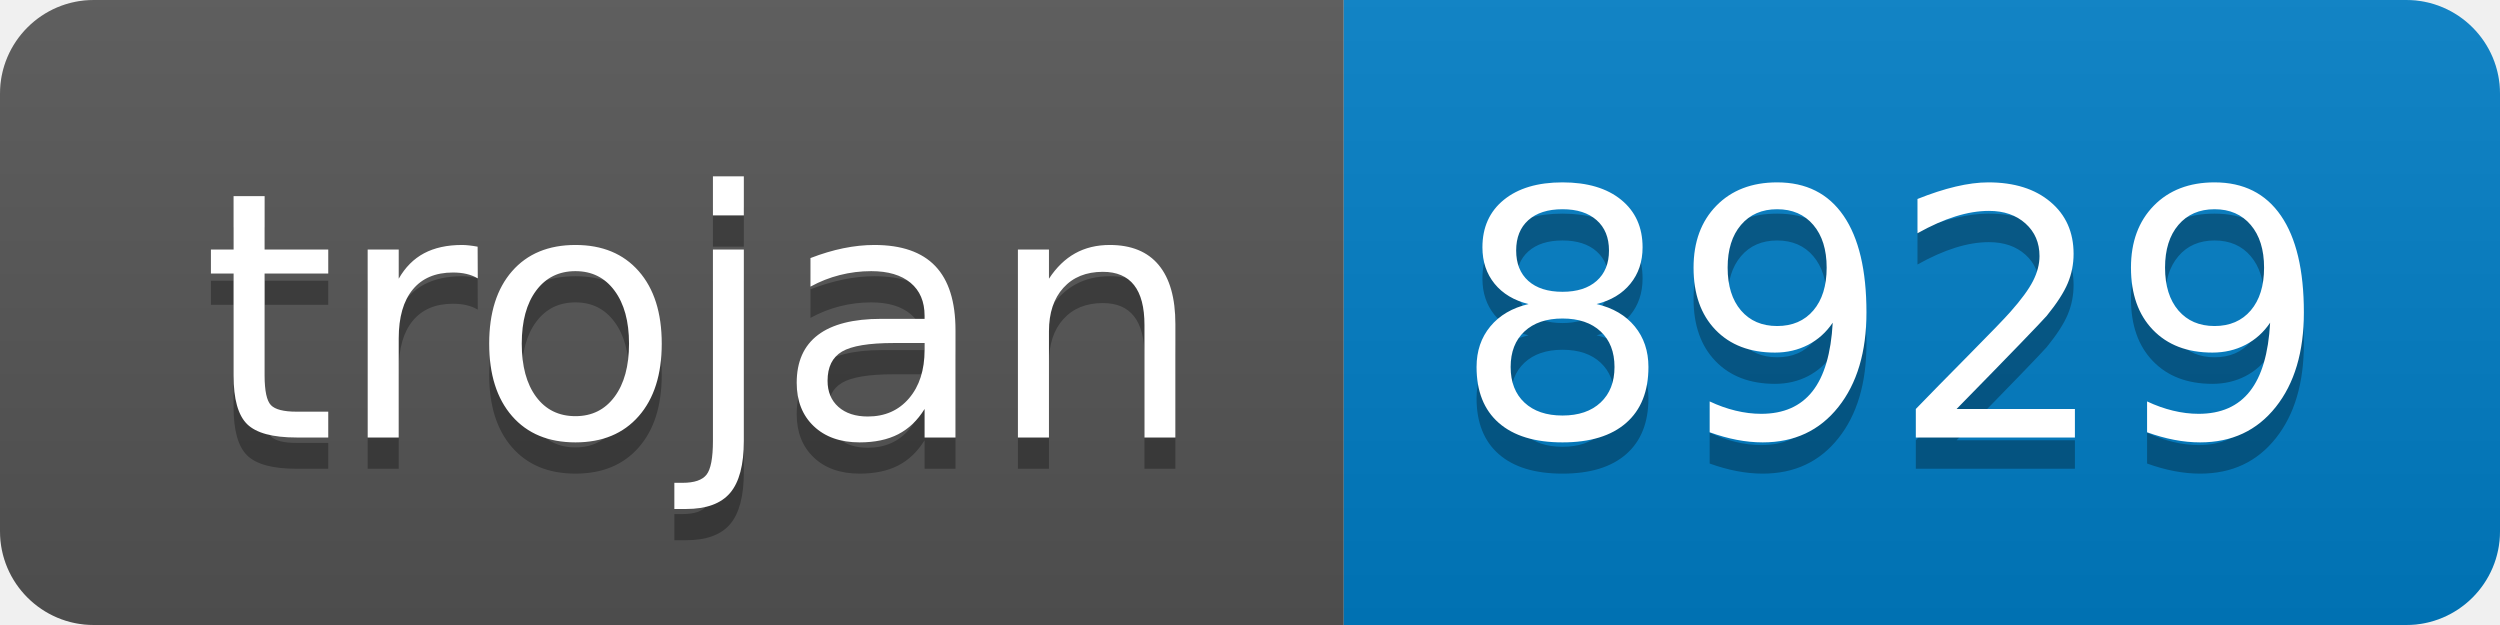
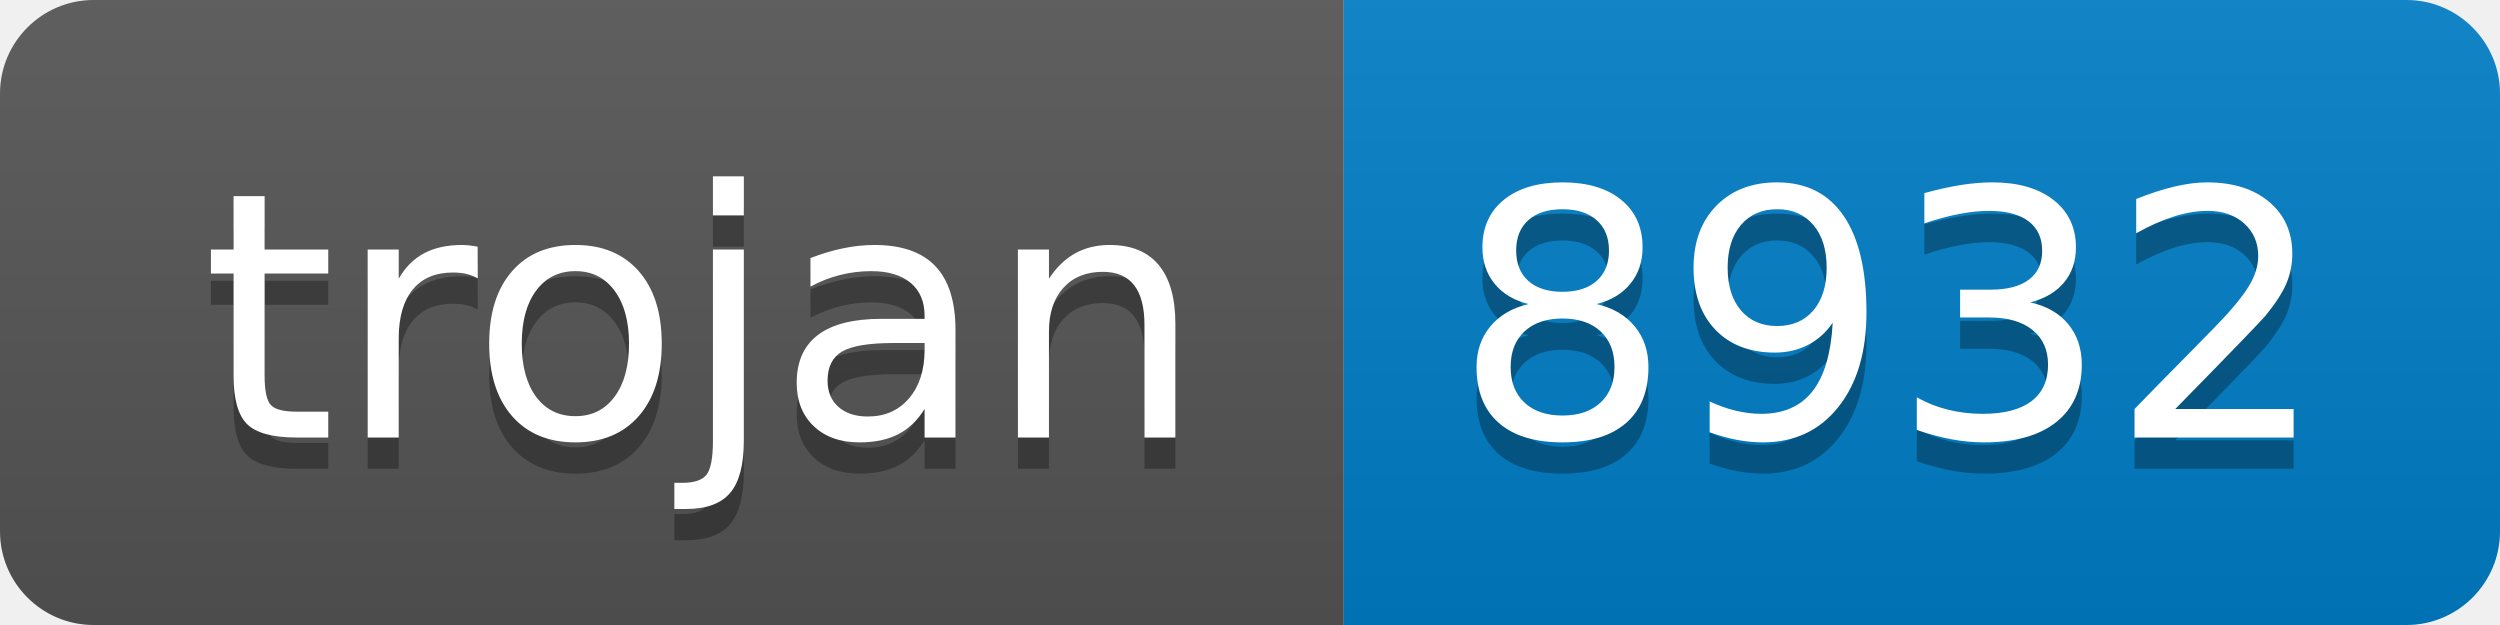
- <svg xmlns="http://www.w3.org/2000/svg" width="80" height="20" role="img" aria-label="trojan: 8929">
+ <svg xmlns="http://www.w3.org/2000/svg" width="80" height="20" role="img" aria-label="trojan: 8932">
  <linearGradient id="s" x2="0" y2="100%">
    <stop offset="0" stop-color="#bbb" stop-opacity=".1" />
    <stop offset="1" stop-opacity=".1" />
  </linearGradient>
  <clipPath id="r">
    <rect width="80" height="20" rx="3" fill="#fff" />
  </clipPath>
  <g clip-path="url(#r)">
    <rect width="43" height="20" fill="#555" />
    <rect x="43" width="37" height="20" fill="#007ec6" />
    <rect width="80" height="20" fill="url(#s)" />
  </g>
  <g fill="#fff" text-anchor="middle" font-family="Verdana,Geneva,DejaVu Sans,sans-serif" text-rendering="geometricPrecision" font-size="110">
    <text aria-hidden="true" x="225" y="150" fill="#010101" fill-opacity=".3" transform="scale(.1)" textLength="330">trojan</text>
    <text x="225" y="140" transform="scale(.1)" fill="#fff" textLength="330">trojan</text>
-     <text aria-hidden="true" x="605" y="150" fill="#010101" fill-opacity=".3" transform="scale(.1)" textLength="270">8929</text>
-     <text x="605" y="140" transform="scale(.1)" fill="#fff" textLength="270">8929</text>
+     <text aria-hidden="true" x="605" y="150" fill="#010101" fill-opacity=".3" transform="scale(.1)" textLength="270">8932</text>
+     <text x="605" y="140" transform="scale(.1)" fill="#fff" textLength="270">8932</text>
  </g>
</svg>
